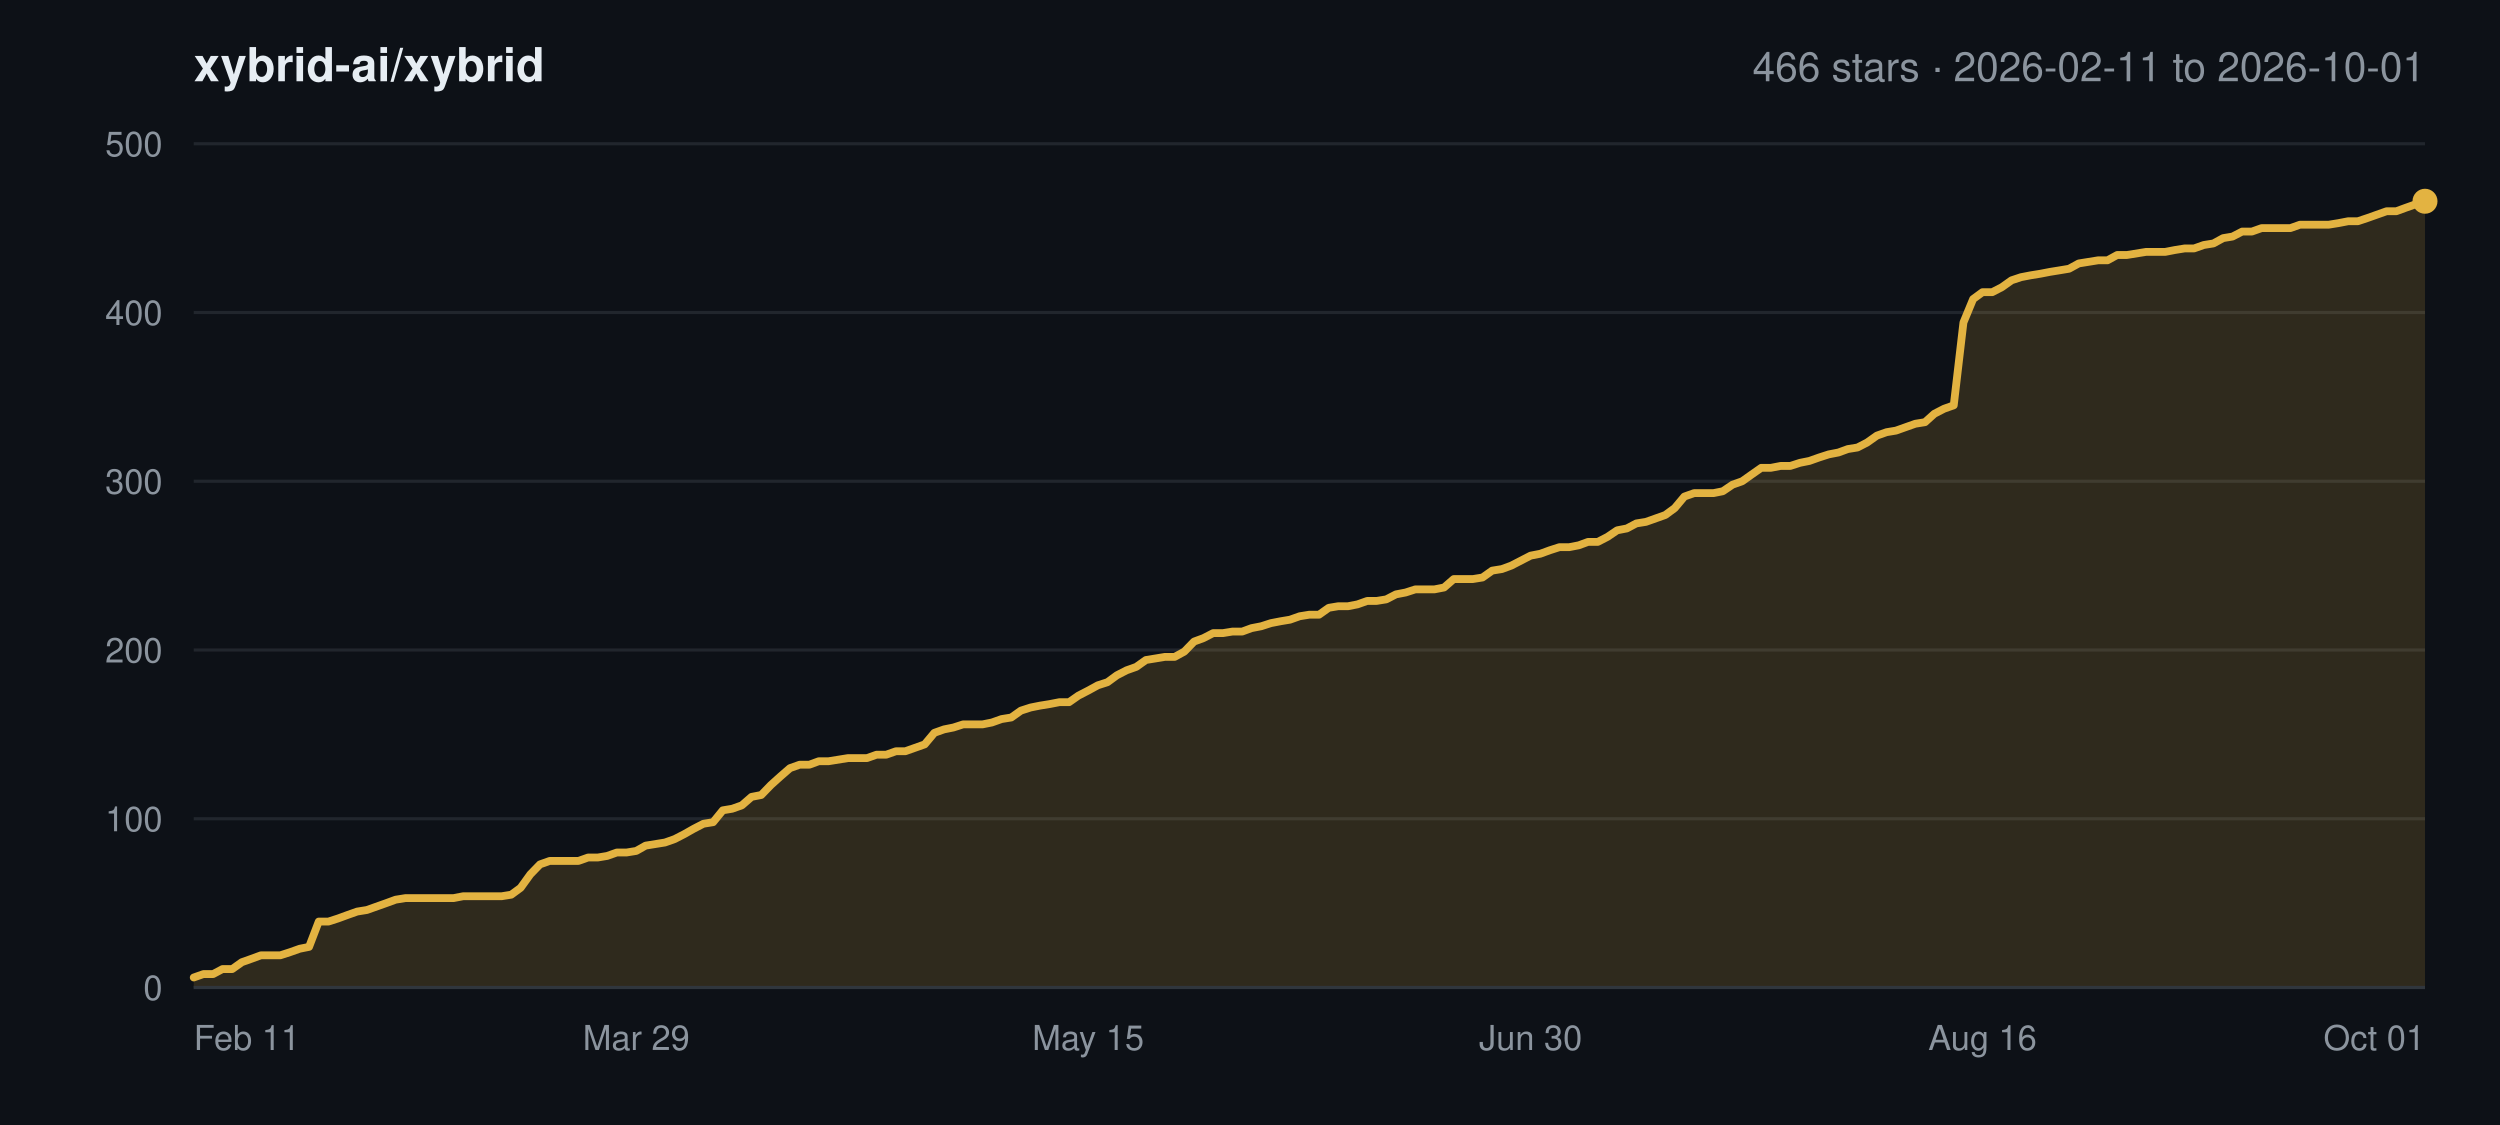
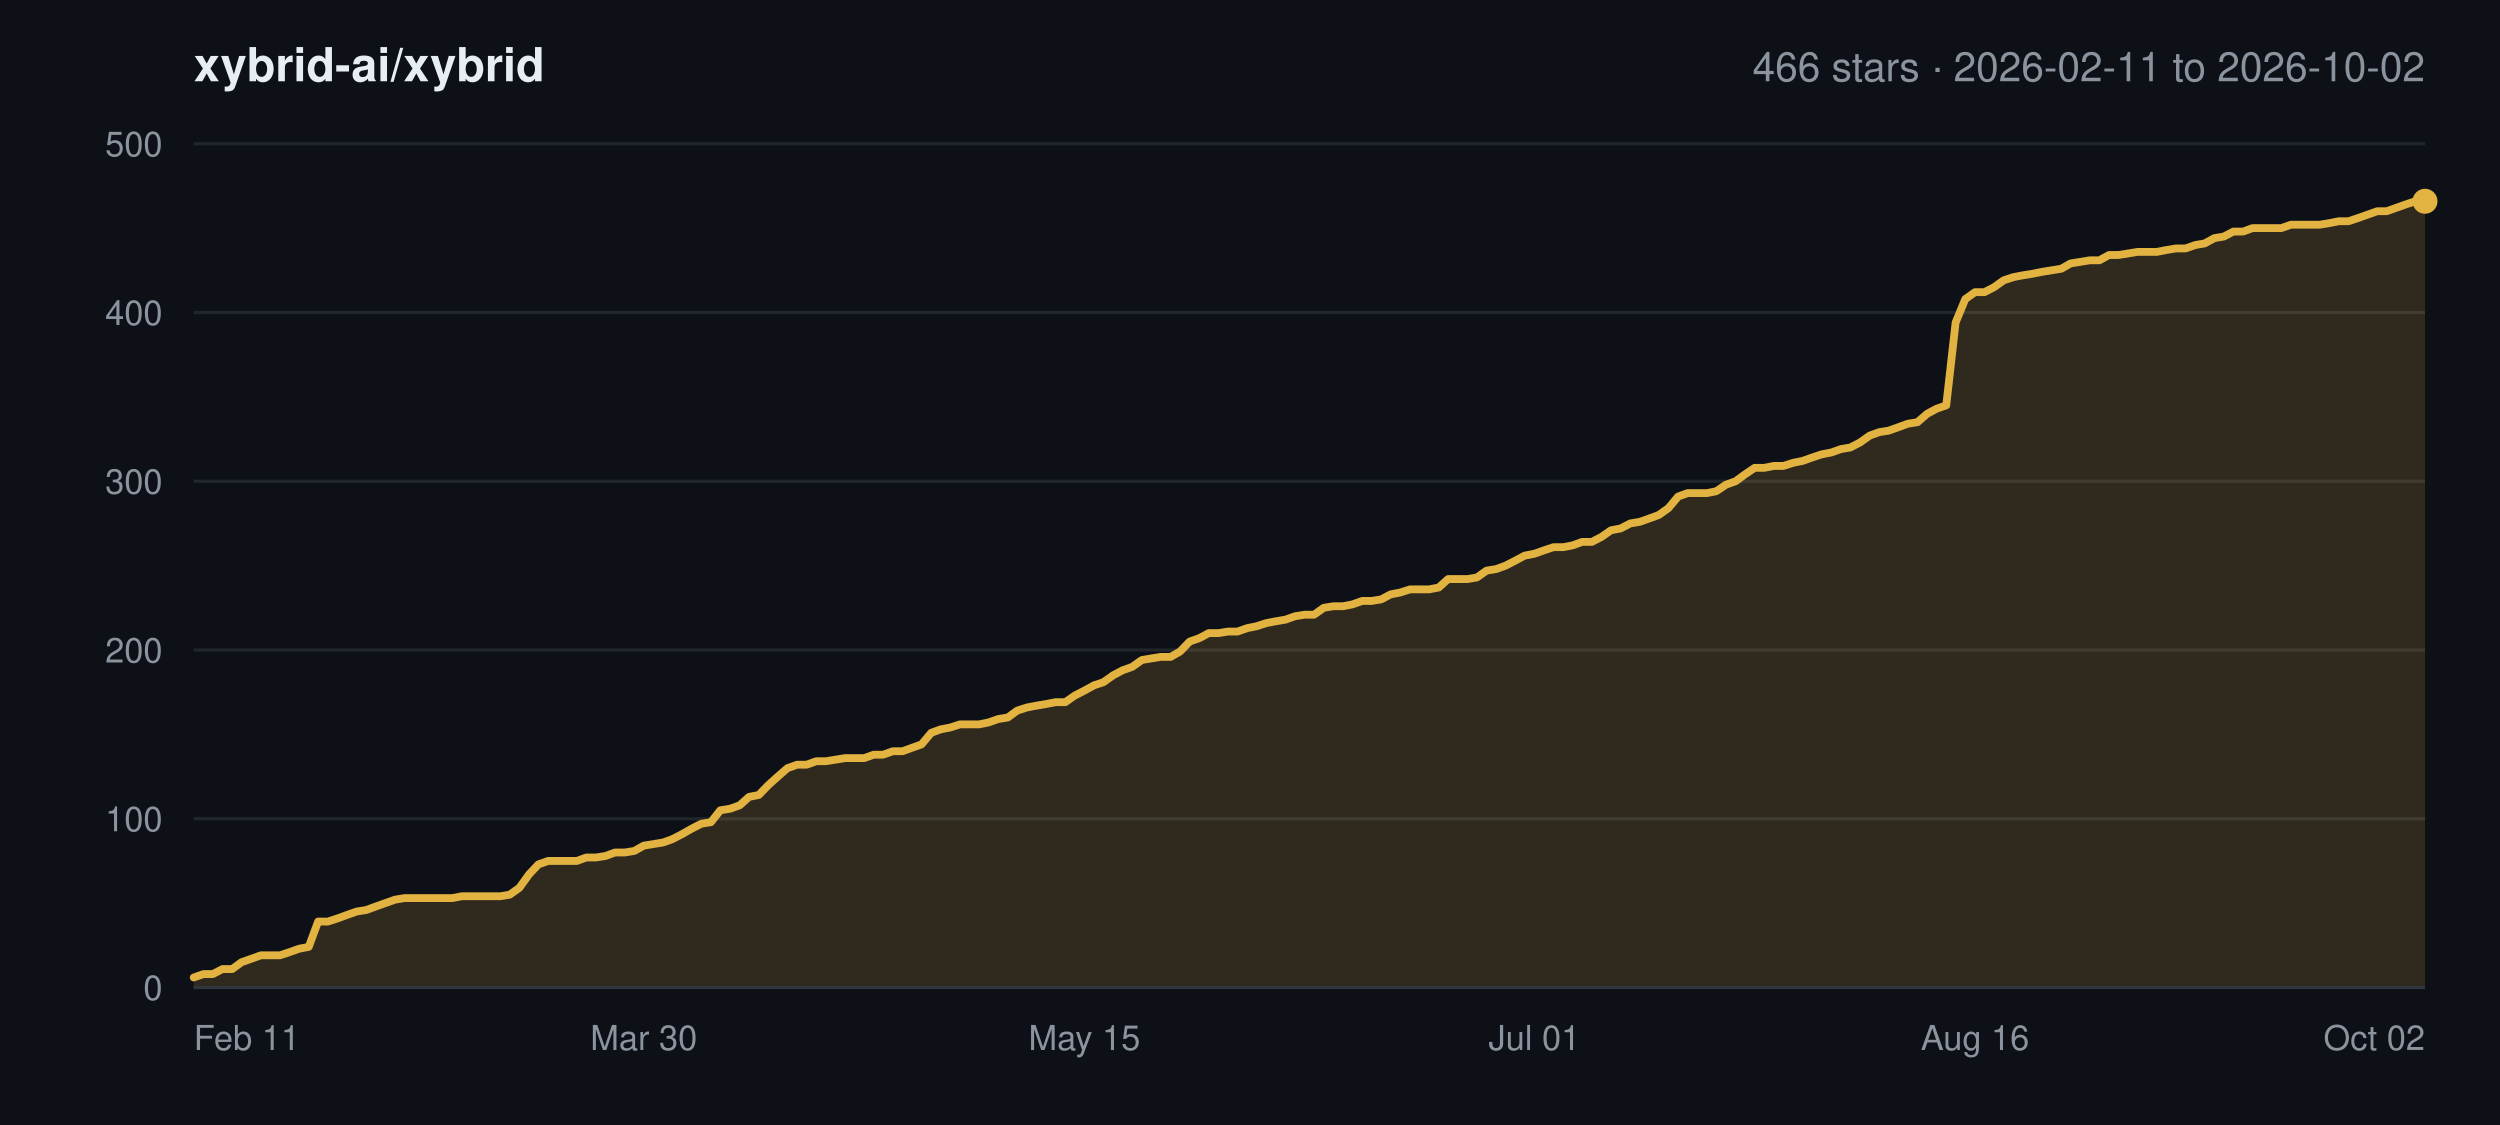
<svg xmlns="http://www.w3.org/2000/svg" width="800" height="360" viewBox="0 0 800 360" font-family="-apple-system,BlinkMacSystemFont,Segoe UI,Helvetica,Arial,sans-serif">
  <rect width="800" height="360" fill="#0d1117" />
  <text x="62" y="26" font-size="15" font-weight="600" fill="#e6edf3">xybrid-ai/xybrid</text>
-   <text x="776" y="26" font-size="13" text-anchor="end" fill="#8b949e">466 stars · 2026-02-11 to 2026-10-01</text>
+   <text x="776" y="26" font-size="13" text-anchor="end" fill="#8b949e">466 stars · 2026-02-11 to 2026-10-02</text>
  <line x1="62" y1="316.0" x2="776" y2="316.0" stroke="#21262d" stroke-width="1" />
  <text x="52" y="320.0" font-size="11" text-anchor="end" fill="#8b949e">0</text>
  <line x1="62" y1="262.0" x2="776" y2="262.0" stroke="#21262d" stroke-width="1" />
  <text x="52" y="266.0" font-size="11" text-anchor="end" fill="#8b949e">100</text>
  <line x1="62" y1="208.0" x2="776" y2="208.0" stroke="#21262d" stroke-width="1" />
  <text x="52" y="212.0" font-size="11" text-anchor="end" fill="#8b949e">200</text>
  <line x1="62" y1="154.0" x2="776" y2="154.0" stroke="#21262d" stroke-width="1" />
  <text x="52" y="158.0" font-size="11" text-anchor="end" fill="#8b949e">300</text>
  <line x1="62" y1="100.0" x2="776" y2="100.0" stroke="#21262d" stroke-width="1" />
  <text x="52" y="104.0" font-size="11" text-anchor="end" fill="#8b949e">400</text>
  <line x1="62" y1="46.0" x2="776" y2="46.0" stroke="#21262d" stroke-width="1" />
  <text x="52" y="50.0" font-size="11" text-anchor="end" fill="#8b949e">500</text>
  <text x="62.0" y="336.0" font-size="11" text-anchor="start" fill="#8b949e">Feb 11</text>
-   <text x="203.6" y="336.0" font-size="11" text-anchor="middle" fill="#8b949e">Mar 29</text>
-   <text x="348.2" y="336.0" font-size="11" text-anchor="middle" fill="#8b949e">May 15</text>
-   <text x="489.8" y="336.0" font-size="11" text-anchor="middle" fill="#8b949e">Jun 30</text>
-   <text x="634.4" y="336.0" font-size="11" text-anchor="middle" fill="#8b949e">Aug 16</text>
-   <text x="776.0" y="336.0" font-size="11" text-anchor="end" fill="#8b949e">Oct 01</text>
-   <polygon points="62.0,316.0 62.0,312.8 65.1,311.7 68.2,311.7 71.2,310.1 74.3,310.1 77.4,307.9 80.5,306.8 83.5,305.7 86.6,305.7 89.7,305.7 92.8,304.7 95.9,303.6 98.9,303.0 102.0,294.9 105.1,294.9 108.2,293.9 111.2,292.8 114.3,291.7 117.4,291.2 120.5,290.1 123.6,289.0 126.6,287.9 129.7,287.4 132.8,287.4 135.9,287.4 138.9,287.4 142.0,287.4 145.1,287.4 148.2,286.8 151.2,286.8 154.3,286.8 157.4,286.8 160.5,286.8 163.6,286.3 166.6,284.1 169.7,279.8 172.8,276.6 175.9,275.5 178.9,275.5 182.0,275.5 185.1,275.5 188.2,274.4 191.3,274.4 194.3,273.9 197.4,272.8 200.5,272.8 203.6,272.3 206.6,270.6 209.7,270.1 212.8,269.6 215.9,268.5 219.0,266.9 222.0,265.2 225.1,263.6 228.2,263.1 231.3,259.3 234.3,258.8 237.4,257.7 240.5,255.0 243.6,254.4 246.7,251.2 249.7,248.5 252.8,245.8 255.9,244.7 259.0,244.7 262.0,243.6 265.1,243.6 268.2,243.1 271.3,242.6 274.4,242.6 277.4,242.6 280.5,241.5 283.6,241.5 286.7,240.4 289.7,240.4 292.8,239.3 295.9,238.2 299.0,234.5 302.1,233.4 305.1,232.8 308.2,231.8 311.3,231.8 314.4,231.8 317.4,231.2 320.5,230.1 323.6,229.6 326.7,227.4 329.8,226.4 332.8,225.8 335.9,225.3 339.0,224.7 342.1,224.7 345.1,222.6 348.2,221.0 351.3,219.3 354.4,218.3 357.4,216.1 360.5,214.5 363.6,213.4 366.7,211.2 369.8,210.7 372.8,210.2 375.9,210.2 379.0,208.5 382.1,205.3 385.1,204.2 388.2,202.6 391.3,202.6 394.4,202.1 397.5,202.1 400.5,201.0 403.6,200.4 406.7,199.4 409.8,198.8 412.8,198.3 415.9,197.2 419.0,196.7 422.1,196.7 425.2,194.5 428.2,194.0 431.3,194.0 434.4,193.4 437.5,192.3 440.5,192.3 443.6,191.8 446.7,190.2 449.8,189.6 452.9,188.6 455.9,188.6 459.0,188.6 462.1,188.0 465.2,185.3 468.2,185.3 471.3,185.3 474.4,184.8 477.5,182.6 480.6,182.1 483.6,181.0 486.7,179.4 489.8,177.8 492.9,177.2 495.9,176.1 499.0,175.1 502.1,175.1 505.2,174.5 508.2,173.4 511.3,173.4 514.4,171.8 517.5,169.7 520.6,169.1 523.6,167.5 526.7,167.0 529.8,165.9 532.9,164.8 535.9,162.6 539.0,158.9 542.1,157.8 545.2,157.8 548.3,157.8 551.3,157.2 554.4,155.1 557.5,154.0 560.6,151.8 563.6,149.7 566.7,149.7 569.8,149.1 572.9,149.1 576.0,148.1 579.0,147.5 582.1,146.4 585.2,145.4 588.3,144.8 591.3,143.7 594.4,143.2 597.5,141.6 600.6,139.4 603.7,138.3 606.7,137.8 609.8,136.7 612.9,135.6 616.0,135.1 619.0,132.4 622.1,130.8 625.2,129.7 628.3,103.2 631.4,95.7 634.4,93.5 637.5,93.5 640.6,91.9 643.7,89.7 646.7,88.7 649.8,88.1 652.9,87.6 656.0,87.0 659.1,86.5 662.1,86.0 665.2,84.3 668.3,83.8 671.4,83.3 674.4,83.3 677.5,81.6 680.6,81.6 683.7,81.1 686.8,80.6 689.8,80.6 692.9,80.6 696.0,80.0 699.1,79.5 702.1,79.5 705.2,78.4 708.3,77.9 711.4,76.2 714.4,75.7 717.5,74.1 720.6,74.1 723.7,73.0 726.8,73.0 729.8,73.0 732.9,73.0 736.0,71.9 739.1,71.9 742.1,71.9 745.2,71.9 748.3,71.4 751.4,70.8 754.5,70.8 757.5,69.8 760.6,68.7 763.7,67.6 766.8,67.6 769.8,66.5 772.9,65.4 776.0,64.4 776.0,316.0" fill="#e3b341" fill-opacity="0.16" />
-   <polyline points="62.0,312.8 65.1,311.7 68.2,311.7 71.2,310.1 74.3,310.1 77.4,307.9 80.5,306.8 83.5,305.7 86.6,305.7 89.7,305.7 92.8,304.7 95.9,303.6 98.9,303.0 102.0,294.9 105.1,294.9 108.2,293.9 111.2,292.8 114.3,291.7 117.4,291.2 120.5,290.1 123.6,289.0 126.6,287.9 129.7,287.4 132.8,287.4 135.9,287.4 138.9,287.4 142.0,287.4 145.1,287.4 148.2,286.8 151.2,286.8 154.3,286.8 157.4,286.8 160.5,286.8 163.6,286.3 166.6,284.1 169.7,279.8 172.8,276.6 175.9,275.5 178.9,275.5 182.0,275.5 185.1,275.5 188.2,274.4 191.3,274.4 194.3,273.9 197.4,272.8 200.5,272.8 203.6,272.3 206.6,270.6 209.7,270.1 212.8,269.6 215.9,268.5 219.0,266.9 222.0,265.2 225.1,263.6 228.2,263.1 231.3,259.3 234.3,258.8 237.4,257.7 240.5,255.0 243.6,254.4 246.7,251.2 249.7,248.5 252.8,245.8 255.9,244.7 259.0,244.7 262.0,243.6 265.1,243.6 268.2,243.1 271.3,242.6 274.4,242.6 277.4,242.6 280.5,241.5 283.6,241.5 286.7,240.4 289.7,240.4 292.8,239.3 295.9,238.2 299.0,234.5 302.1,233.4 305.1,232.8 308.2,231.8 311.3,231.8 314.4,231.8 317.4,231.2 320.5,230.1 323.6,229.6 326.7,227.4 329.8,226.4 332.8,225.8 335.9,225.3 339.0,224.7 342.1,224.7 345.1,222.6 348.2,221.0 351.3,219.3 354.4,218.3 357.4,216.1 360.5,214.5 363.6,213.4 366.7,211.2 369.8,210.7 372.8,210.2 375.9,210.2 379.0,208.5 382.1,205.3 385.1,204.2 388.2,202.6 391.3,202.6 394.4,202.1 397.5,202.1 400.5,201.0 403.6,200.4 406.7,199.4 409.8,198.8 412.8,198.3 415.9,197.2 419.0,196.7 422.1,196.7 425.2,194.5 428.2,194.0 431.3,194.0 434.4,193.4 437.5,192.3 440.5,192.3 443.6,191.8 446.7,190.2 449.8,189.6 452.9,188.6 455.9,188.6 459.0,188.6 462.1,188.0 465.2,185.3 468.2,185.3 471.3,185.3 474.4,184.8 477.5,182.6 480.6,182.1 483.6,181.0 486.7,179.4 489.8,177.8 492.9,177.2 495.9,176.1 499.0,175.1 502.1,175.1 505.2,174.5 508.2,173.4 511.3,173.4 514.4,171.8 517.5,169.7 520.6,169.1 523.6,167.5 526.7,167.0 529.8,165.9 532.9,164.8 535.9,162.6 539.0,158.9 542.1,157.8 545.2,157.8 548.3,157.8 551.3,157.2 554.4,155.1 557.5,154.0 560.6,151.8 563.6,149.7 566.7,149.7 569.8,149.1 572.9,149.1 576.0,148.1 579.0,147.5 582.1,146.4 585.2,145.4 588.3,144.8 591.3,143.7 594.4,143.2 597.5,141.6 600.6,139.4 603.7,138.3 606.7,137.8 609.8,136.7 612.9,135.6 616.0,135.1 619.0,132.4 622.1,130.8 625.2,129.7 628.3,103.2 631.4,95.7 634.4,93.5 637.5,93.5 640.6,91.9 643.7,89.7 646.7,88.7 649.8,88.1 652.9,87.6 656.0,87.0 659.1,86.5 662.1,86.0 665.2,84.3 668.3,83.8 671.4,83.3 674.4,83.3 677.5,81.6 680.6,81.6 683.7,81.1 686.8,80.6 689.8,80.6 692.9,80.6 696.0,80.0 699.1,79.5 702.1,79.5 705.2,78.4 708.3,77.9 711.4,76.2 714.4,75.7 717.5,74.1 720.6,74.1 723.7,73.0 726.8,73.0 729.8,73.0 732.9,73.0 736.0,71.9 739.1,71.9 742.1,71.9 745.2,71.9 748.3,71.4 751.4,70.8 754.5,70.8 757.5,69.8 760.6,68.7 763.7,67.6 766.8,67.6 769.8,66.5 772.9,65.4 776.0,64.4" fill="none" stroke="#e3b341" stroke-width="2.5" stroke-linejoin="round" stroke-linecap="round" />
+   <text x="206.0" y="336.0" font-size="11" text-anchor="middle" fill="#8b949e">Mar 30</text>
+   <text x="347.0" y="336.0" font-size="11" text-anchor="middle" fill="#8b949e">May 15</text>
+   <text x="491.0" y="336.0" font-size="11" text-anchor="middle" fill="#8b949e">Jul 01</text>
+   <text x="632.0" y="336.0" font-size="11" text-anchor="middle" fill="#8b949e">Aug 16</text>
+   <text x="776.0" y="336.0" font-size="11" text-anchor="end" fill="#8b949e">Oct 02</text>
+   <polygon points="62.0,316.0 62.0,312.8 65.1,311.7 68.1,311.7 71.2,310.1 74.3,310.1 77.3,307.9 80.4,306.8 83.5,305.7 86.5,305.7 89.6,305.7 92.6,304.7 95.7,303.6 98.8,303.0 101.8,294.9 104.9,294.9 108.0,293.9 111.0,292.8 114.1,291.7 117.2,291.2 120.2,290.1 123.3,289.0 126.4,287.9 129.4,287.4 132.5,287.4 135.5,287.4 138.6,287.4 141.7,287.4 144.7,287.4 147.8,286.8 150.9,286.8 153.9,286.8 157.0,286.8 160.1,286.8 163.1,286.3 166.2,284.1 169.3,279.8 172.3,276.6 175.4,275.5 178.4,275.5 181.5,275.5 184.6,275.5 187.6,274.4 190.7,274.4 193.8,273.9 196.8,272.8 199.9,272.8 203.0,272.3 206.0,270.6 209.1,270.1 212.2,269.6 215.2,268.5 218.3,266.9 221.3,265.2 224.4,263.6 227.5,263.1 230.5,259.3 233.6,258.8 236.7,257.7 239.7,255.0 242.8,254.4 245.9,251.2 248.9,248.5 252.0,245.8 255.1,244.7 258.1,244.7 261.2,243.6 264.2,243.6 267.3,243.1 270.4,242.6 273.4,242.6 276.5,242.6 279.6,241.5 282.6,241.5 285.7,240.4 288.8,240.4 291.8,239.3 294.9,238.2 298.0,234.5 301.0,233.4 304.1,232.8 307.2,231.8 310.2,231.8 313.3,231.8 316.3,231.2 319.4,230.1 322.5,229.6 325.5,227.4 328.6,226.4 331.7,225.8 334.7,225.3 337.8,224.7 340.9,224.7 343.9,222.6 347.0,221.0 350.1,219.3 353.1,218.3 356.2,216.1 359.2,214.5 362.3,213.4 365.4,211.2 368.4,210.7 371.5,210.2 374.6,210.2 377.6,208.5 380.7,205.3 383.8,204.2 386.8,202.6 389.9,202.6 393.0,202.1 396.0,202.1 399.1,201.0 402.1,200.4 405.2,199.4 408.3,198.8 411.3,198.3 414.4,197.2 417.5,196.7 420.5,196.7 423.6,194.5 426.7,194.0 429.7,194.0 432.8,193.4 435.9,192.3 438.9,192.3 442.0,191.8 445.0,190.2 448.1,189.6 451.2,188.6 454.2,188.6 457.3,188.6 460.4,188.0 463.4,185.3 466.5,185.3 469.6,185.3 472.6,184.8 475.7,182.6 478.8,182.1 481.8,181.0 484.9,179.4 487.9,177.8 491.0,177.2 494.1,176.1 497.1,175.1 500.2,175.1 503.3,174.5 506.3,173.4 509.4,173.4 512.5,171.8 515.5,169.7 518.6,169.1 521.7,167.5 524.7,167.0 527.8,165.9 530.8,164.8 533.9,162.6 537.0,158.9 540.0,157.8 543.1,157.8 546.2,157.8 549.2,157.2 552.3,155.1 555.4,154.0 558.4,151.8 561.5,149.7 564.6,149.7 567.6,149.1 570.7,149.1 573.8,148.1 576.8,147.5 579.9,146.4 582.9,145.4 586.0,144.8 589.1,143.7 592.1,143.2 595.2,141.6 598.3,139.4 601.3,138.3 604.4,137.8 607.5,136.7 610.5,135.6 613.6,135.1 616.7,132.4 619.7,130.8 622.8,129.7 625.8,103.2 628.9,95.7 632.0,93.5 635.0,93.5 638.1,91.9 641.2,89.7 644.2,88.7 647.3,88.1 650.4,87.6 653.4,87.0 656.5,86.5 659.6,86.0 662.6,84.3 665.7,83.8 668.7,83.3 671.8,83.3 674.9,81.6 677.9,81.6 681.0,81.1 684.1,80.6 687.1,80.6 690.2,80.6 693.3,80.0 696.3,79.5 699.4,79.5 702.5,78.4 705.5,77.9 708.6,76.2 711.6,75.7 714.7,74.1 717.8,74.1 720.8,73.0 723.9,73.0 727.0,73.0 730.0,73.0 733.1,71.9 736.2,71.9 739.2,71.9 742.3,71.9 745.4,71.4 748.4,70.8 751.5,70.8 754.5,69.8 757.6,68.7 760.7,67.6 763.7,67.6 766.8,66.5 769.9,65.4 772.9,64.4 776.0,64.4 776.0,316.0" fill="#e3b341" fill-opacity="0.16" />
+   <polyline points="62.0,312.8 65.1,311.7 68.1,311.7 71.2,310.1 74.3,310.1 77.3,307.9 80.4,306.8 83.5,305.7 86.5,305.7 89.6,305.7 92.6,304.7 95.7,303.6 98.8,303.0 101.8,294.9 104.9,294.9 108.0,293.9 111.0,292.8 114.1,291.7 117.2,291.2 120.2,290.1 123.3,289.0 126.4,287.9 129.4,287.4 132.5,287.4 135.5,287.4 138.6,287.4 141.7,287.4 144.7,287.4 147.8,286.8 150.9,286.8 153.9,286.8 157.0,286.8 160.1,286.8 163.1,286.3 166.2,284.1 169.3,279.8 172.3,276.6 175.4,275.5 178.4,275.5 181.5,275.5 184.6,275.5 187.6,274.4 190.7,274.4 193.8,273.9 196.8,272.8 199.9,272.8 203.0,272.3 206.0,270.6 209.1,270.1 212.2,269.6 215.2,268.5 218.3,266.9 221.3,265.2 224.4,263.6 227.5,263.1 230.5,259.3 233.6,258.8 236.7,257.7 239.7,255.0 242.8,254.4 245.9,251.2 248.9,248.5 252.0,245.8 255.1,244.7 258.1,244.7 261.2,243.6 264.2,243.6 267.3,243.1 270.4,242.6 273.4,242.6 276.5,242.6 279.6,241.5 282.6,241.5 285.7,240.4 288.8,240.4 291.8,239.3 294.9,238.2 298.0,234.5 301.0,233.4 304.1,232.8 307.2,231.8 310.2,231.8 313.3,231.8 316.3,231.2 319.4,230.1 322.5,229.6 325.5,227.4 328.6,226.4 331.7,225.8 334.7,225.3 337.8,224.7 340.9,224.7 343.9,222.6 347.0,221.0 350.1,219.3 353.1,218.3 356.2,216.1 359.2,214.5 362.3,213.4 365.4,211.2 368.4,210.7 371.5,210.2 374.6,210.2 377.6,208.5 380.7,205.3 383.8,204.2 386.8,202.6 389.9,202.6 393.0,202.1 396.0,202.1 399.1,201.0 402.1,200.4 405.2,199.4 408.3,198.8 411.3,198.3 414.4,197.2 417.5,196.7 420.5,196.7 423.6,194.5 426.7,194.0 429.7,194.0 432.8,193.4 435.9,192.3 438.9,192.3 442.0,191.8 445.0,190.2 448.1,189.6 451.2,188.6 454.2,188.6 457.3,188.6 460.4,188.0 463.4,185.3 466.5,185.3 469.6,185.3 472.6,184.8 475.7,182.6 478.8,182.1 481.8,181.0 484.9,179.4 487.9,177.8 491.0,177.2 494.1,176.1 497.1,175.1 500.2,175.1 503.3,174.5 506.3,173.4 509.4,173.4 512.5,171.8 515.5,169.7 518.6,169.1 521.7,167.5 524.7,167.0 527.8,165.9 530.8,164.8 533.9,162.6 537.0,158.9 540.0,157.8 543.1,157.8 546.2,157.8 549.2,157.2 552.3,155.1 555.4,154.0 558.4,151.8 561.5,149.7 564.6,149.7 567.6,149.1 570.7,149.1 573.8,148.1 576.8,147.5 579.9,146.4 582.9,145.4 586.0,144.8 589.1,143.7 592.1,143.2 595.2,141.6 598.3,139.4 601.3,138.3 604.4,137.8 607.5,136.7 610.5,135.6 613.6,135.1 616.7,132.4 619.7,130.8 622.8,129.7 625.8,103.2 628.9,95.7 632.0,93.5 635.0,93.5 638.1,91.9 641.2,89.7 644.2,88.7 647.3,88.1 650.4,87.6 653.4,87.0 656.5,86.5 659.6,86.0 662.6,84.3 665.7,83.8 668.7,83.3 671.8,83.3 674.9,81.6 677.9,81.6 681.0,81.1 684.1,80.6 687.1,80.6 690.2,80.6 693.3,80.0 696.3,79.5 699.4,79.5 702.5,78.4 705.5,77.9 708.6,76.2 711.6,75.7 714.7,74.1 717.8,74.1 720.8,73.0 723.9,73.0 727.0,73.0 730.0,73.0 733.1,71.9 736.2,71.9 739.2,71.9 742.3,71.9 745.4,71.4 748.4,70.8 751.5,70.8 754.5,69.8 757.6,68.7 760.7,67.6 763.7,67.6 766.8,66.5 769.9,65.4 772.9,64.4 776.0,64.4" fill="none" stroke="#e3b341" stroke-width="2.5" stroke-linejoin="round" stroke-linecap="round" />
  <circle cx="776.0" cy="64.4" r="4" fill="#e3b341" />
  <line x1="62" y1="316.0" x2="776" y2="316.0" stroke="#30363d" stroke-width="1" />
</svg>
